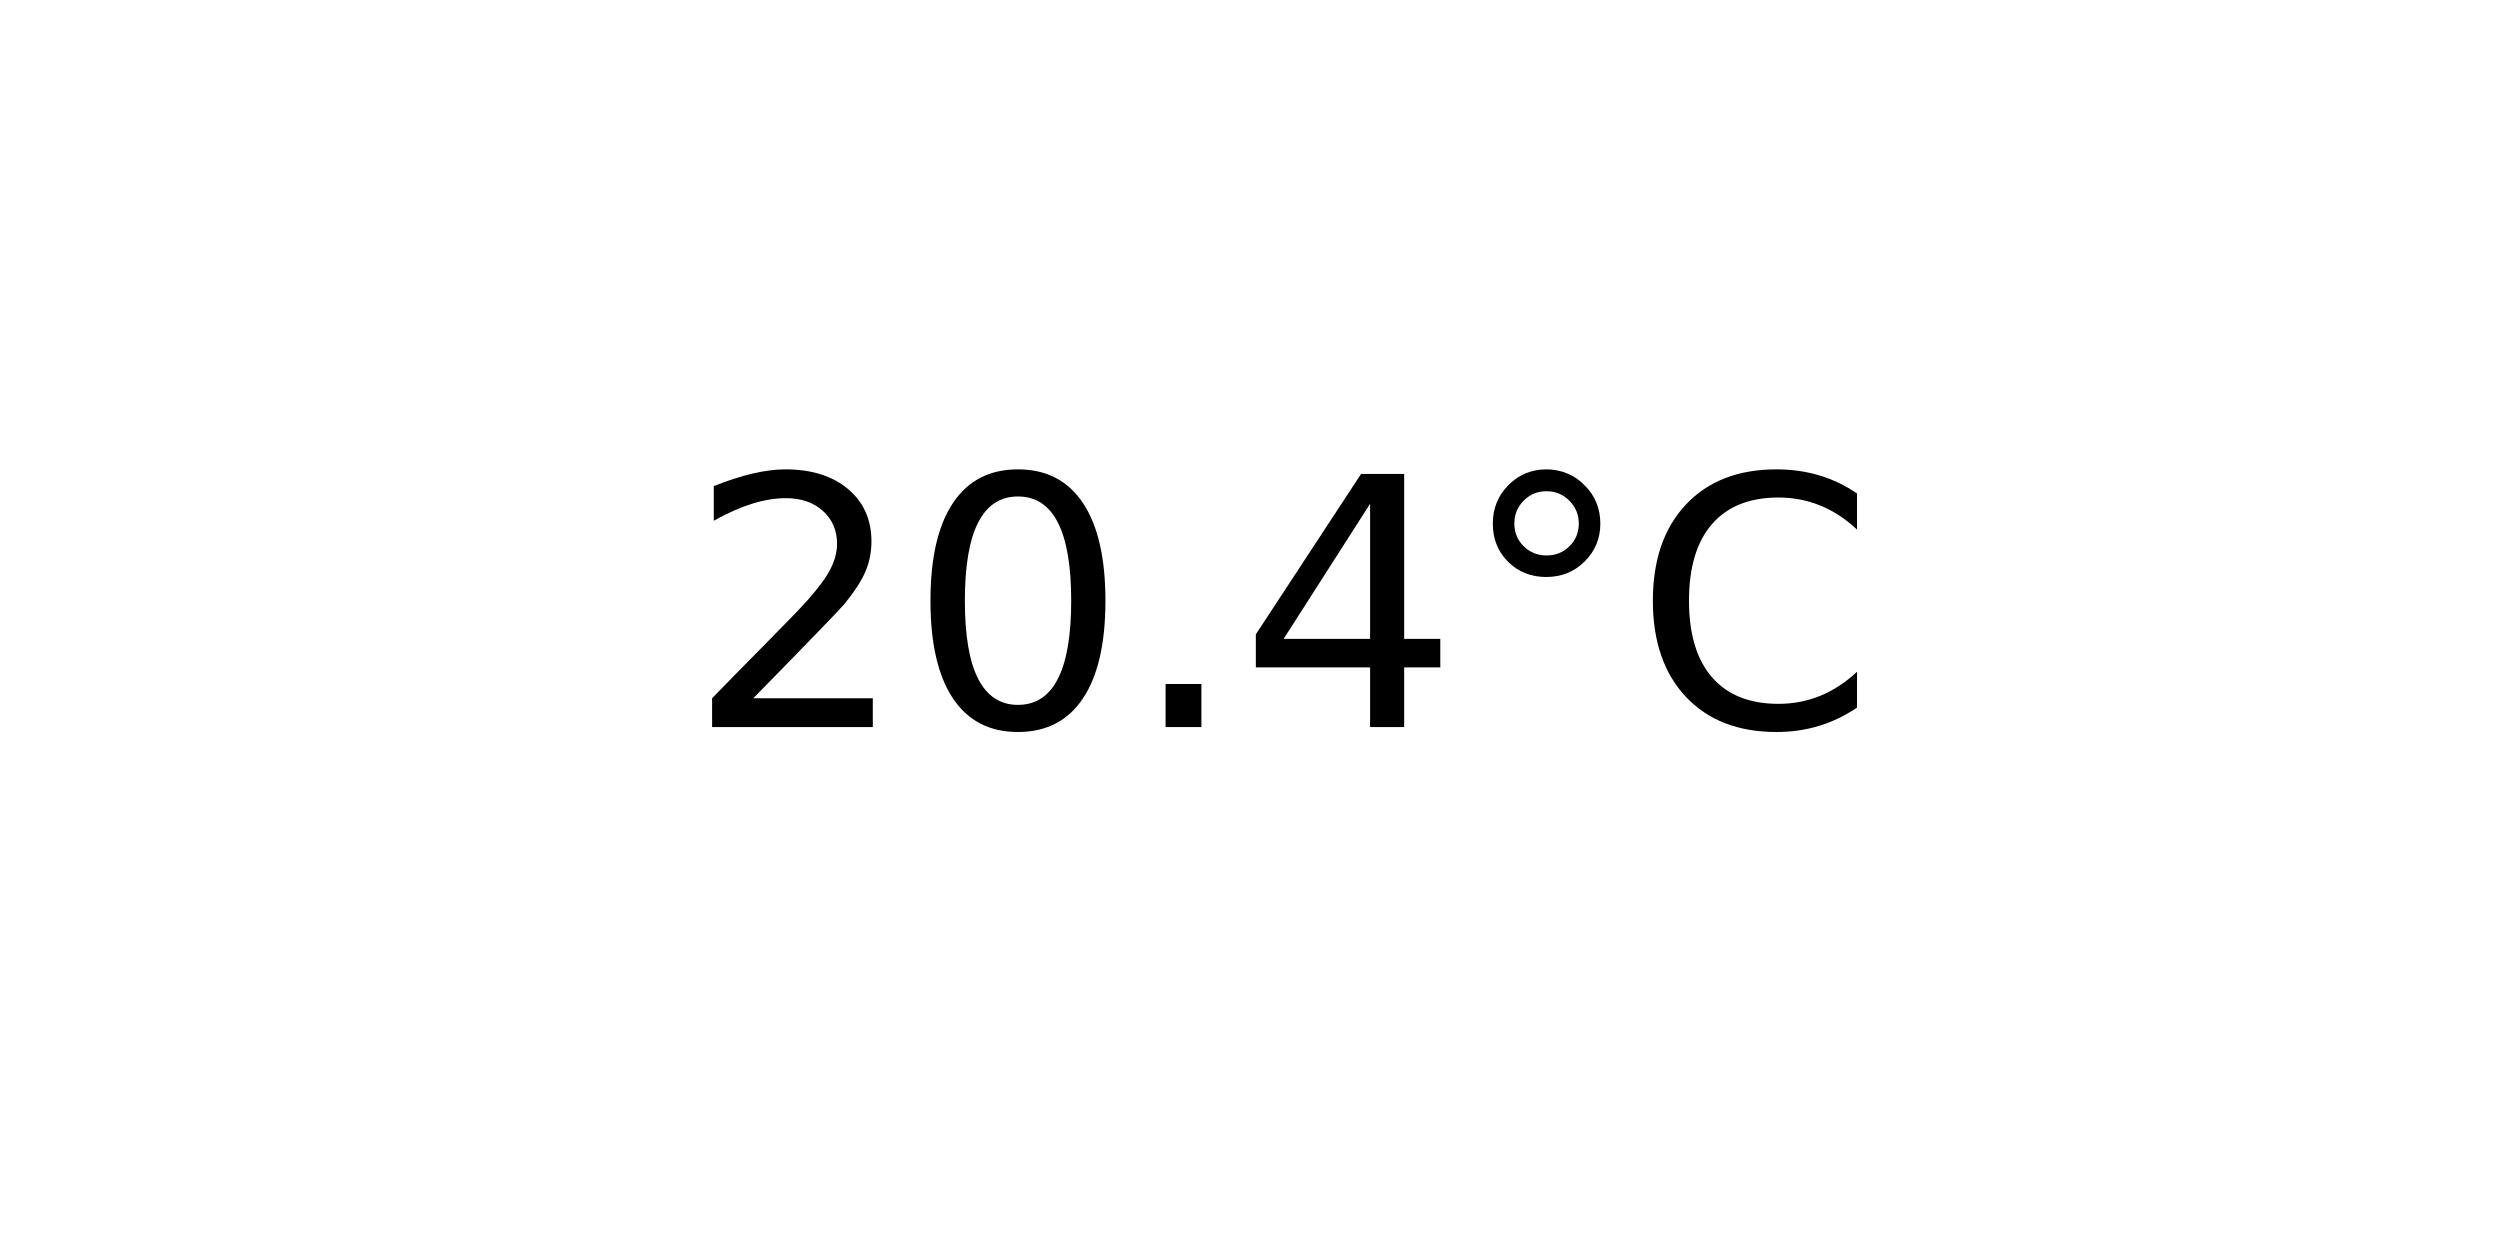
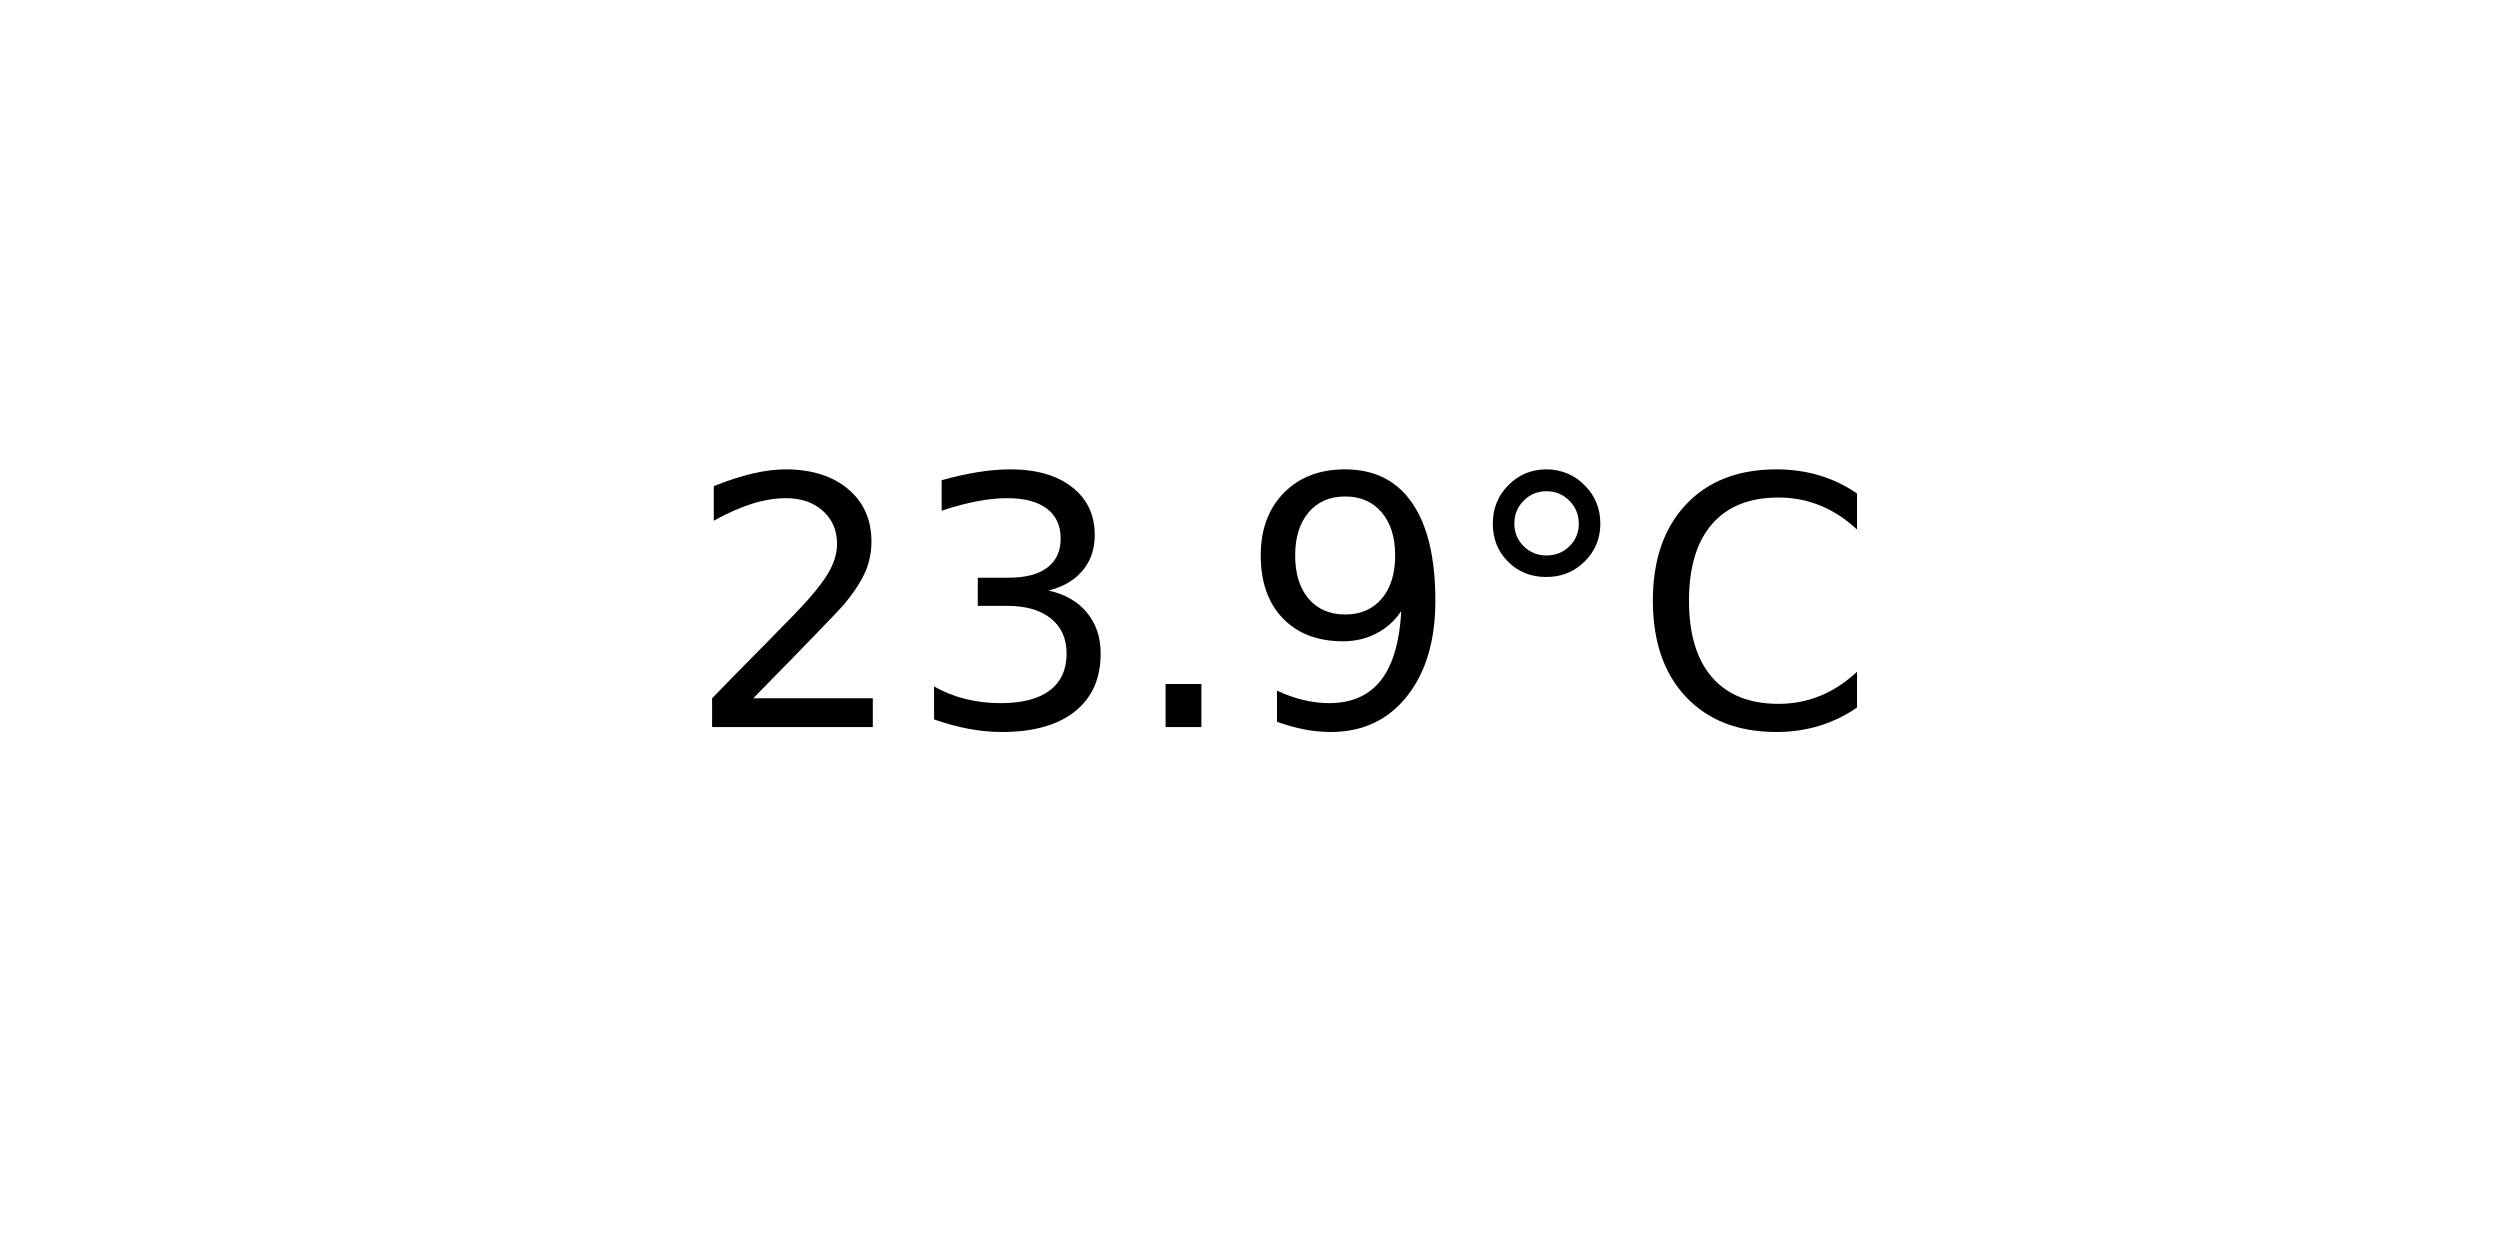
<svg xmlns="http://www.w3.org/2000/svg" xmlns:xlink="http://www.w3.org/1999/xlink" width="72pt" height="36pt" viewBox="0 0 72 36" version="1.1">
  <defs>
    <style type="text/css">*{stroke-linejoin: round; stroke-linecap: butt}</style>
  </defs>
  <g id="figure_1">
    <g id="axes_1">
      <g id="text_1">
        <g transform="translate(19.77578 20.93937) scale(0.1 -0.1)">
          <defs>
            <path id="DejaVuSans-32" d="M 1228 531  L 3431 531  L 3431 0  L 469 0  L 469 531  Q 828 903 1448 1529  Q 2069 2156 2228 2338  Q 2531 2678 2651 2914  Q 2772 3150 2772 3378  Q 2772 3750 2511 3984  Q 2250 4219 1831 4219  Q 1534 4219 1204 4116  Q 875 4013 500 3803  L 500 4441  Q 881 4594 1212 4672  Q 1544 4750 1819 4750  Q 2544 4750 2975 4387  Q 3406 4025 3406 3419  Q 3406 3131 3298 2873  Q 3191 2616 2906 2266  Q 2828 2175 2409 1742  Q 1991 1309 1228 531  z " transform="scale(0.015625)" />
-             <path id="DejaVuSans-30" d="M 2034 4250  Q 1547 4250 1301 3770  Q 1056 3291 1056 2328  Q 1056 1369 1301 889  Q 1547 409 2034 409  Q 2525 409 2770 889  Q 3016 1369 3016 2328  Q 3016 3291 2770 3770  Q 2525 4250 2034 4250  z M 2034 4750  Q 2819 4750 3233 4129  Q 3647 3509 3647 2328  Q 3647 1150 3233 529  Q 2819 -91 2034 -91  Q 1250 -91 836 529  Q 422 1150 422 2328  Q 422 3509 836 4129  Q 1250 4750 2034 4750  z " transform="scale(0.015625)" />
+             <path id="DejaVuSans-33" d="M 2597 2516  Q 3050 2419 3304 2112  Q 3559 1806 3559 1356  Q 3559 666 3084 287  Q 2609 -91 1734 -91  Q 1441 -91 1130 -33  Q 819 25 488 141  L 488 750  Q 750 597 1062 519  Q 1375 441 1716 441  Q 2309 441 2620 675  Q 2931 909 2931 1356  Q 2931 1769 2642 2001  Q 2353 2234 1838 2234  L 1294 2234  L 1294 2753  L 1863 2753  Q 2328 2753 2575 2939  Q 2822 3125 2822 3475  Q 2822 3834 2567 4026  Q 2313 4219 1838 4219  Q 1578 4219 1281 4162  Q 984 4106 628 3988  L 628 4550  Q 988 4650 1302 4700  Q 1616 4750 1894 4750  Q 2613 4750 3031 4423  Q 3450 4097 3450 3541  Q 3450 3153 3228 2886  Q 3006 2619 2597 2516  z " transform="scale(0.015625)" />
            <path id="DejaVuSans-2e" d="M 684 794  L 1344 794  L 1344 0  L 684 0  L 684 794  z " transform="scale(0.015625)" />
-             <path id="DejaVuSans-34" d="M 2419 4116  L 825 1625  L 2419 1625  L 2419 4116  z M 2253 4666  L 3047 4666  L 3047 1625  L 3713 1625  L 3713 1100  L 3047 1100  L 3047 0  L 2419 0  L 2419 1100  L 313 1100  L 313 1709  L 2253 4666  z " transform="scale(0.015625)" />
+             <path id="DejaVuSans-39" d="M 703 97  L 703 672  Q 941 559 1184 500  Q 1428 441 1663 441  Q 2288 441 2617 861  Q 2947 1281 2994 2138  Q 2813 1869 2534 1725  Q 2256 1581 1919 1581  Q 1219 1581 811 2004  Q 403 2428 403 3163  Q 403 3881 828 4315  Q 1253 4750 1959 4750  Q 2769 4750 3195 4129  Q 3622 3509 3622 2328  Q 3622 1225 3098 567  Q 2575 -91 1691 -91  Q 1453 -91 1209 -44  Q 966 3 703 97  z M 1959 2075  Q 2384 2075 2632 2365  Q 2881 2656 2881 3163  Q 2881 3666 2632 3958  Q 2384 4250 1959 4250  Q 1534 4250 1286 3958  Q 1038 3666 1038 3163  Q 1038 2656 1286 2365  Q 1534 2075 1959 2075  z " transform="scale(0.015625)" />
            <path id="DejaVuSans-b0" d="M 1600 4347  Q 1350 4347 1178 4173  Q 1006 4000 1006 3750  Q 1006 3503 1178 3333  Q 1350 3163 1600 3163  Q 1850 3163 2022 3333  Q 2194 3503 2194 3750  Q 2194 3997 2020 4172  Q 1847 4347 1600 4347  z M 1600 4750  Q 1800 4750 1984 4673  Q 2169 4597 2303 4453  Q 2447 4313 2519 4134  Q 2591 3956 2591 3750  Q 2591 3338 2302 3052  Q 2013 2766 1594 2766  Q 1172 2766 890 3047  Q 609 3328 609 3750  Q 609 4169 896 4459  Q 1184 4750 1600 4750  z " transform="scale(0.015625)" />
            <path id="DejaVuSans-43" d="M 4122 4306  L 4122 3641  Q 3803 3938 3442 4084  Q 3081 4231 2675 4231  Q 1875 4231 1450 3742  Q 1025 3253 1025 2328  Q 1025 1406 1450 917  Q 1875 428 2675 428  Q 3081 428 3442 575  Q 3803 722 4122 1019  L 4122 359  Q 3791 134 3420 21  Q 3050 -91 2638 -91  Q 1578 -91 968 557  Q 359 1206 359 2328  Q 359 3453 968 4101  Q 1578 4750 2638 4750  Q 3056 4750 3426 4639  Q 3797 4528 4122 4306  z " transform="scale(0.015625)" />
          </defs>
          <use xlink:href="#DejaVuSans-32" />
-           <use xlink:href="#DejaVuSans-30" x="63.623" />
+           <use xlink:href="#DejaVuSans-33" x="63.623" />
          <use xlink:href="#DejaVuSans-2e" x="127.246" />
-           <use xlink:href="#DejaVuSans-34" x="159.033" />
+           <use xlink:href="#DejaVuSans-39" x="159.033" />
          <use xlink:href="#DejaVuSans-b0" x="222.656" />
          <use xlink:href="#DejaVuSans-43" x="272.656" />
        </g>
      </g>
    </g>
  </g>
</svg>
